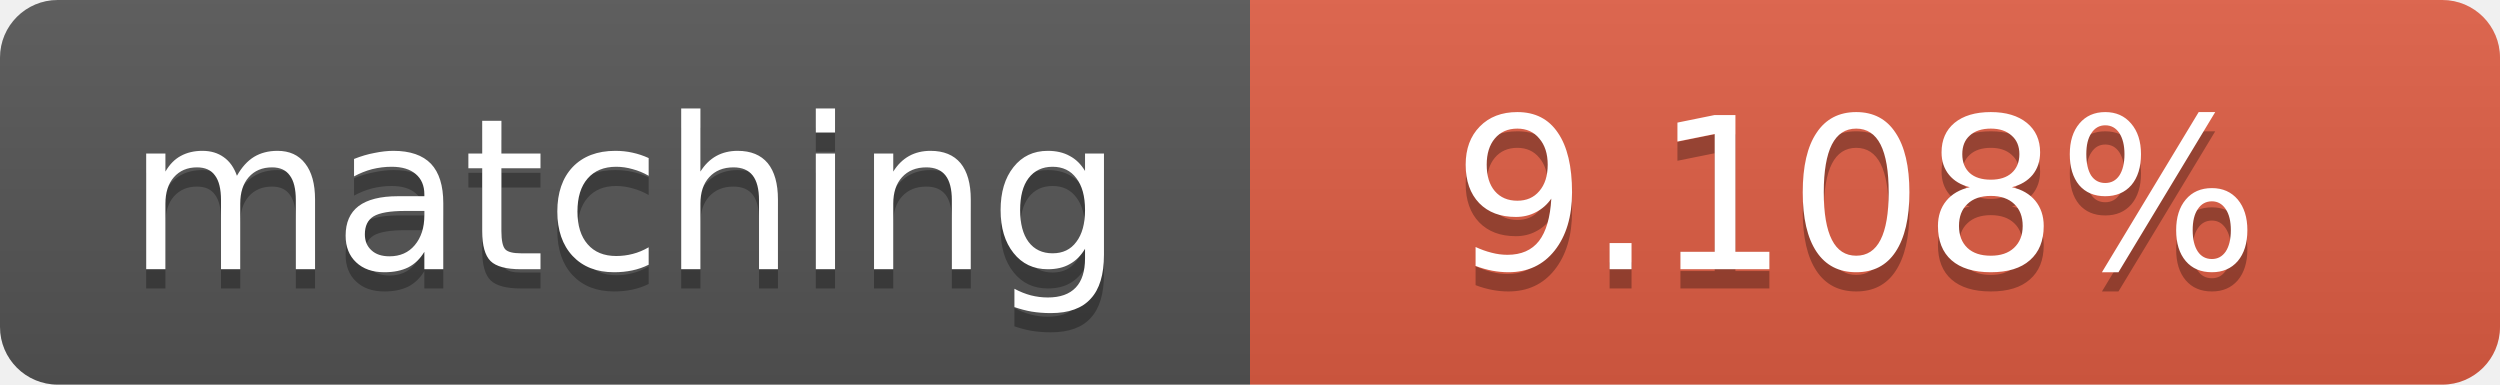
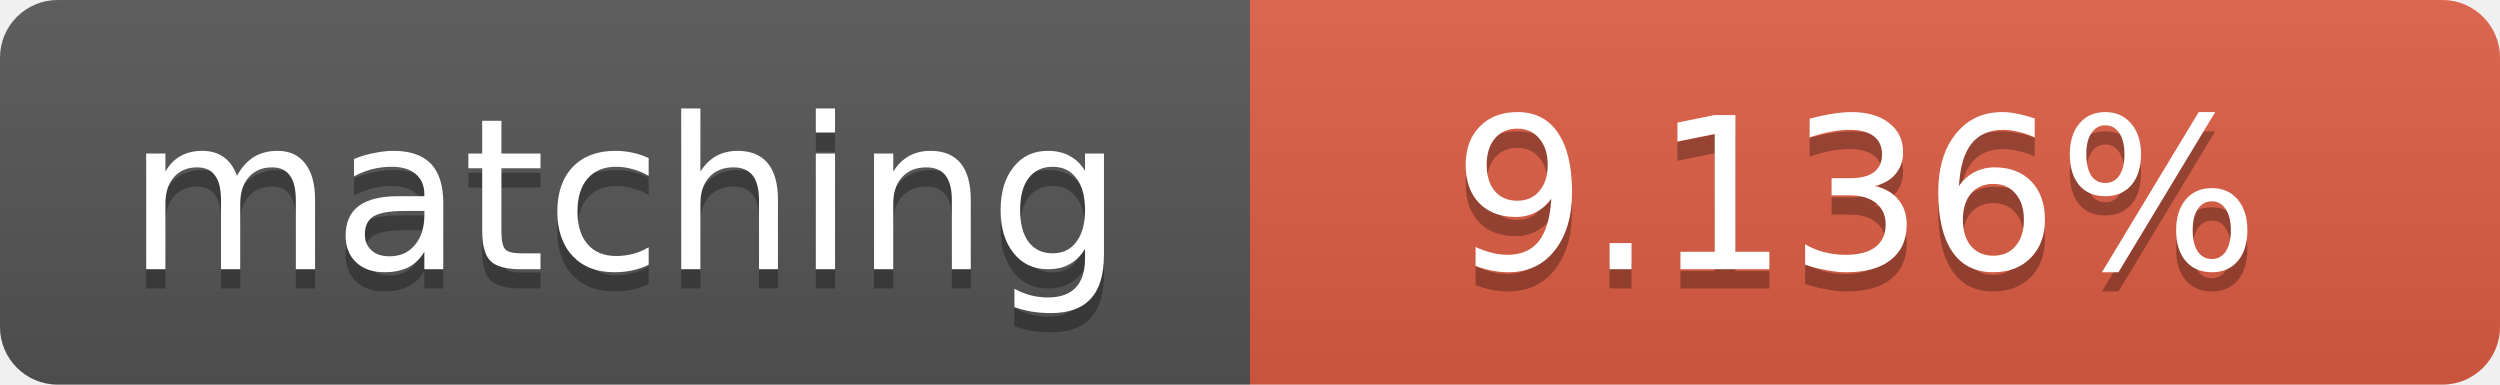
<svg xmlns="http://www.w3.org/2000/svg" width="130" height="20">
  <linearGradient id="b" x2="0" y2="100%">
    <stop offset="0" stop-color="#bbb" stop-opacity=".1" />
    <stop offset="1" stop-opacity=".1" />
  </linearGradient>
  <clipPath id="a">
    <rect width="130" height="20" rx="3" fill="#fff" />
  </clipPath>
  <g clip-path="url(#a)">
    <path fill="#555" d="M0 0h65v20H0z" />
    <path fill="#e05d44" d="M65 0h65v20H65z" />
    <path fill="url(#b)" d="M0 0h130v20H0z" />
  </g>
  <g fill="#fff" text-anchor="middle" font-family="DejaVu Sans,Verdana,Geneva,sans-serif" font-size="11">
    <text x="32.5" y="15" fill="#010101" fill-opacity=".3">matching</text>
    <text x="32.5" y="14">matching</text>
-     <text x="96.5" y="15" fill="#010101" fill-opacity=".3">9.108%</text>
-     <text x="96.5" y="14">9.108%</text>
+     <text x="96.5" y="15" fill="#010101" fill-opacity=".3">9.136%</text>
+     <text x="96.5" y="14">9.136%</text>
  </g>
</svg>
